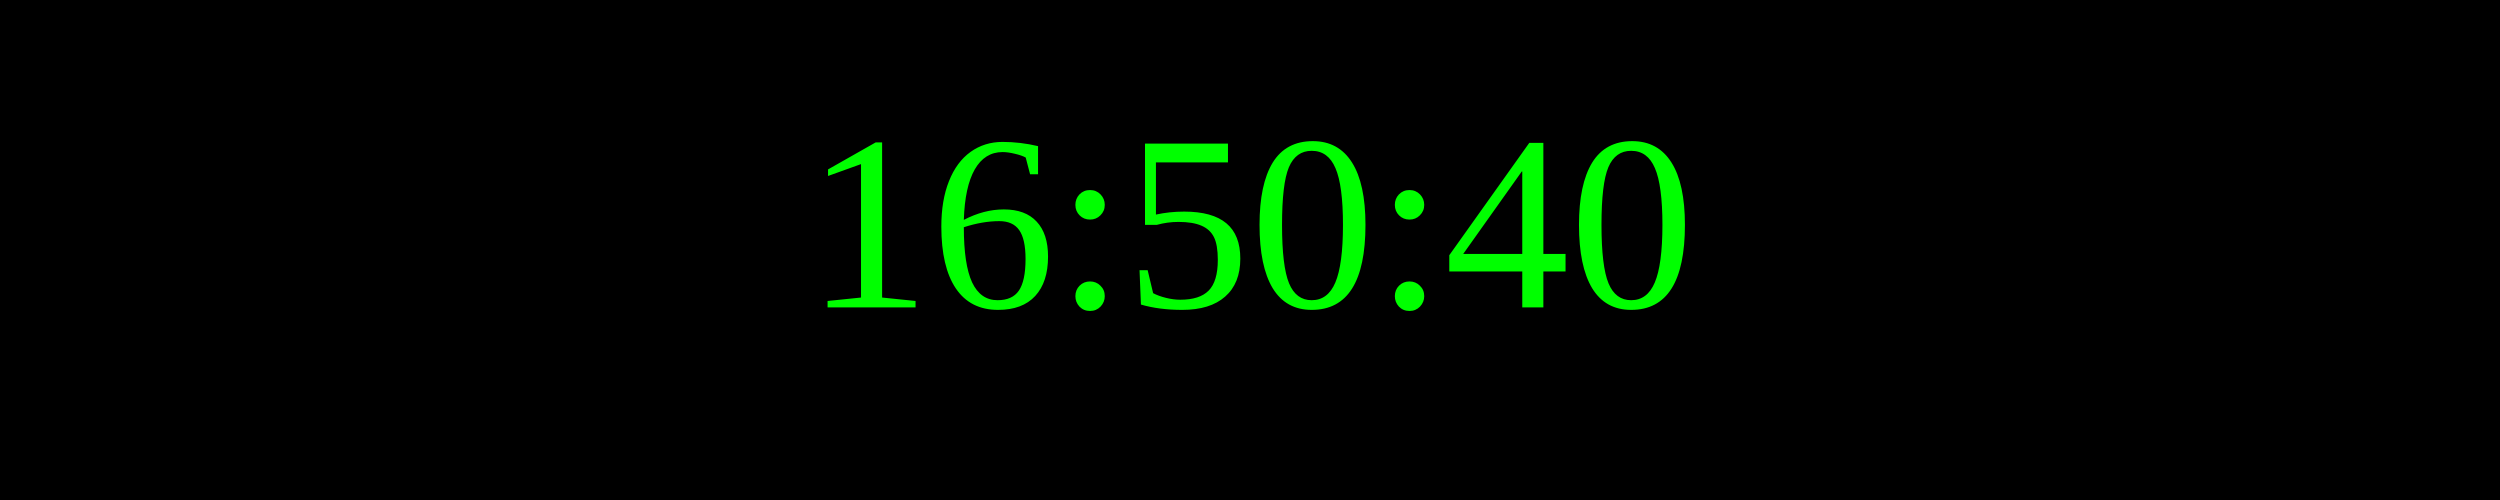
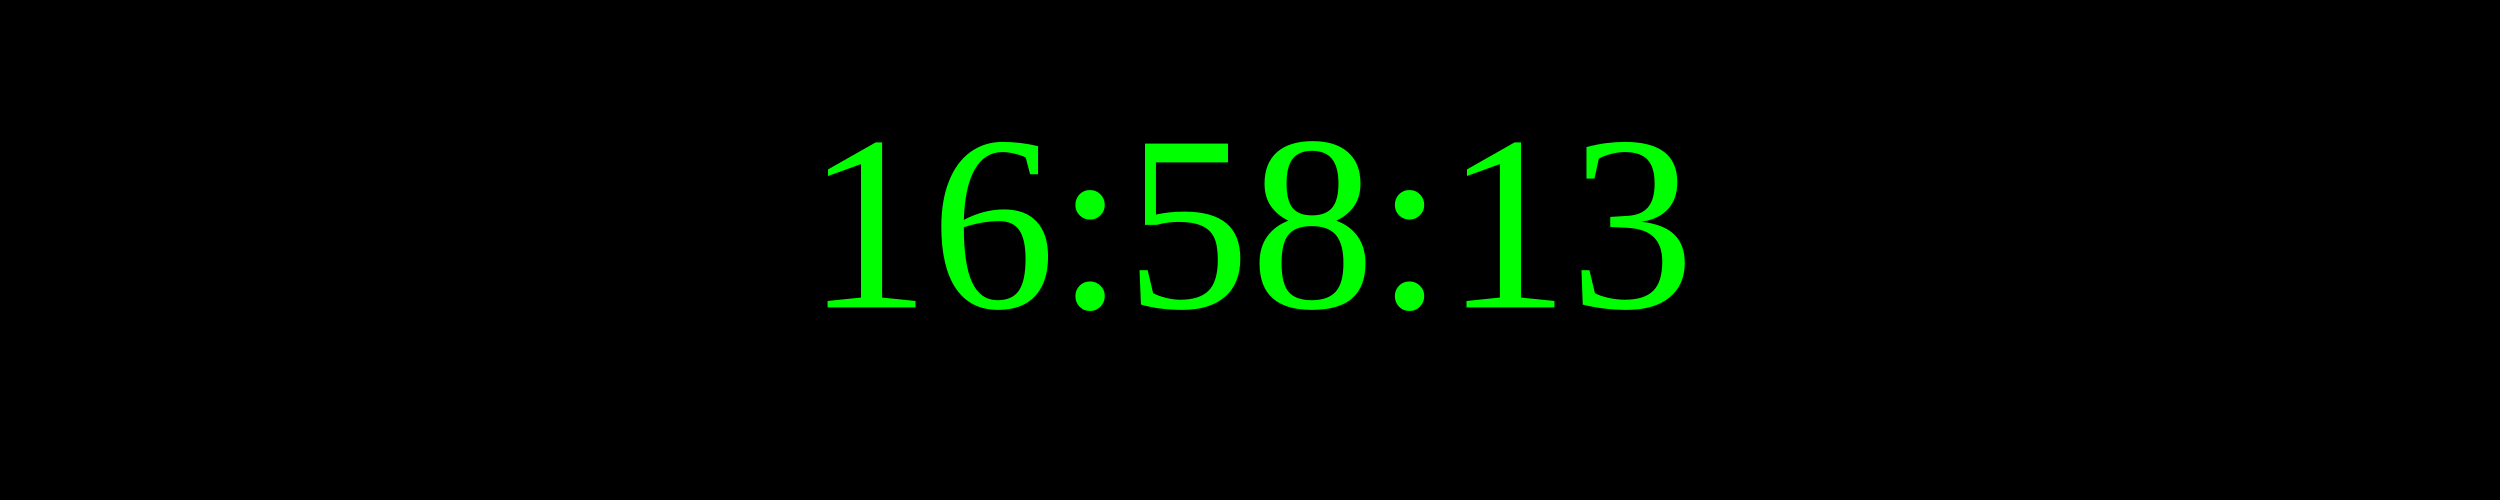
<svg xmlns="http://www.w3.org/2000/svg" width="250" height="50">
  <rect width="100%" height="100%" fill="black" />
  <text x="50%" y="50%" font-size="25" fill="lime" text-anchor="middle" dominant-baseline="middle">
- 16:50:40
+ 16:58:13
</text>
</svg>
